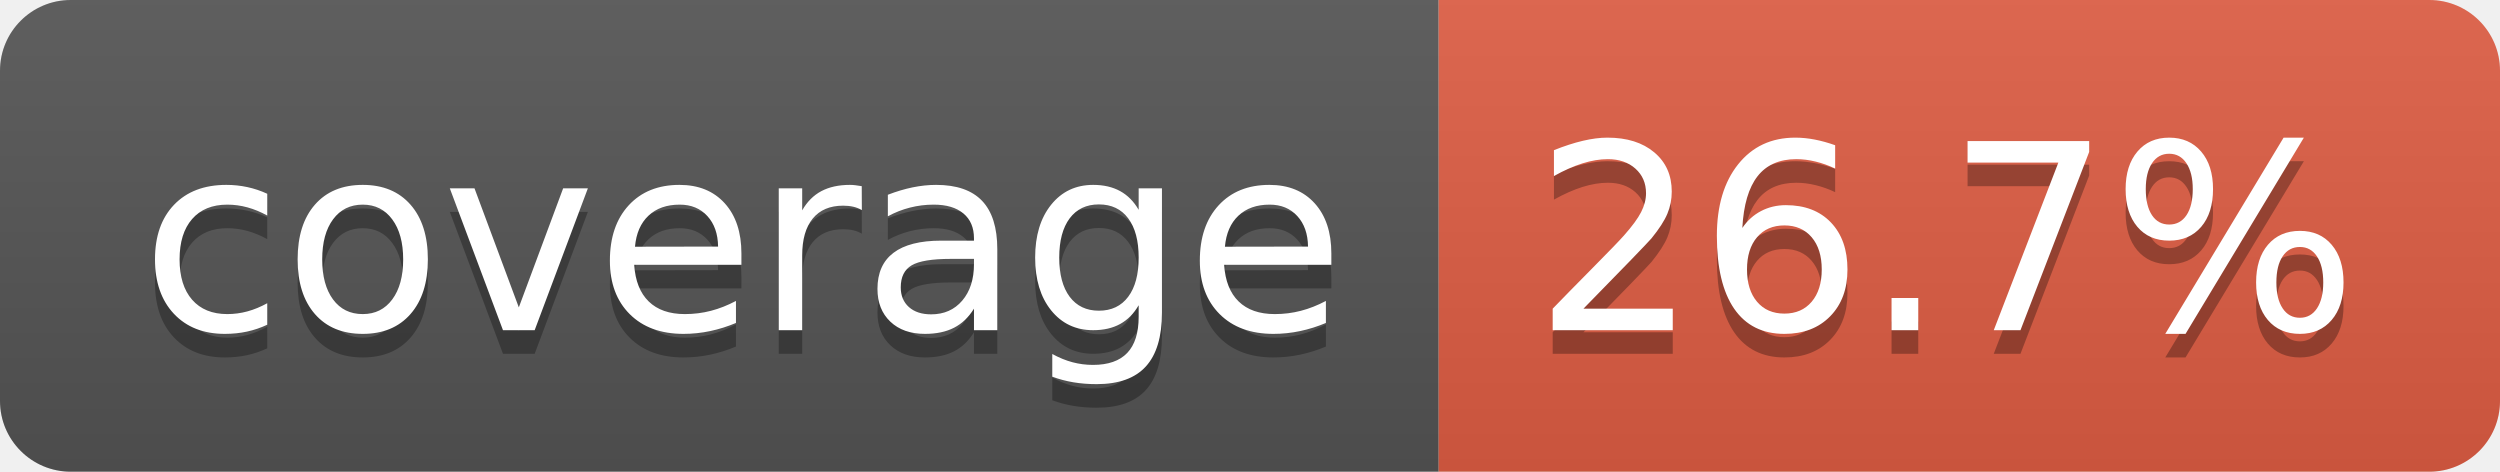
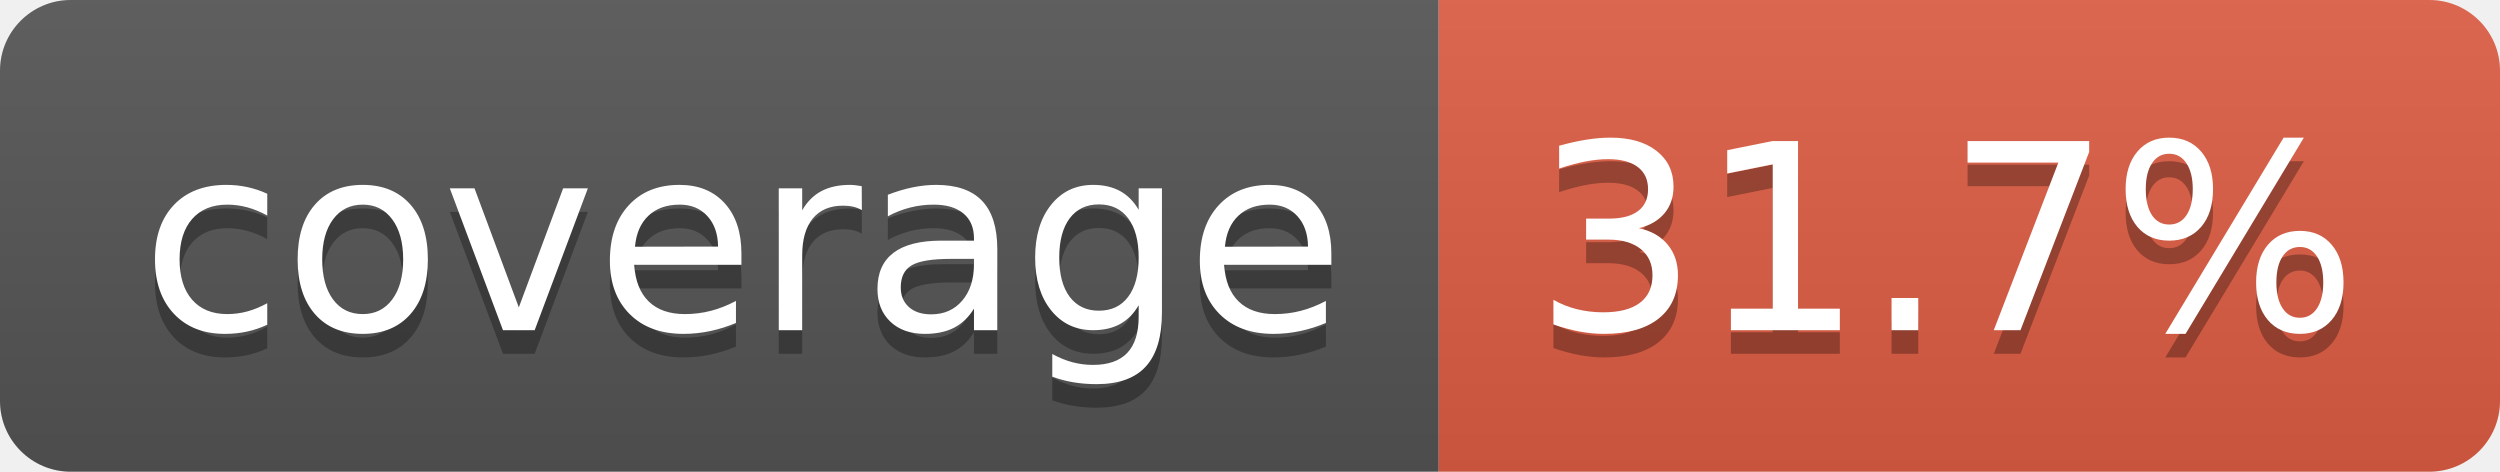
- <svg xmlns="http://www.w3.org/2000/svg" width="106" height="20" role="img" aria-label="coverage: 26.7%">
+ <svg xmlns="http://www.w3.org/2000/svg" width="106" height="20" role="img" aria-label="coverage: 31.7%">
  <linearGradient id="s" x2="0" y2="100%">
    <stop offset="0" stop-color="#bbb" stop-opacity=".1" />
    <stop offset="1" stop-opacity=".1" />
  </linearGradient>
  <clipPath id="r">
    <rect width="106" height="20" rx="3" fill="#fff" />
  </clipPath>
  <g clip-path="url(#r)">
    <rect width="61" height="20" fill="#555" />
    <rect x="61" width="45" height="20" fill="#e05d44" />
    <rect width="106" height="20" fill="url(#s)" />
  </g>
  <g fill="#fff" text-anchor="middle" font-family="Verdana,Geneva,DejaVu Sans,sans-serif" text-rendering="geometricPrecision" font-size="110">
    <text aria-hidden="true" x="315" y="150" fill="#010101" fill-opacity=".3" transform="scale(.1)" textLength="510">coverage</text>
    <text x="315" y="140" transform="scale(.1)" fill="#fff" textLength="510">coverage</text>
-     <text aria-hidden="true" x="825" y="150" fill="#010101" fill-opacity=".3" transform="scale(.1)" textLength="350">26.7%</text>
-     <text x="825" y="140" transform="scale(.1)" fill="#fff" textLength="350">26.7%</text>
+     <text aria-hidden="true" x="825" y="150" fill="#010101" fill-opacity=".3" transform="scale(.1)" textLength="350">31.7%</text>
+     <text x="825" y="140" transform="scale(.1)" fill="#fff" textLength="350">31.7%</text>
  </g>
</svg>
